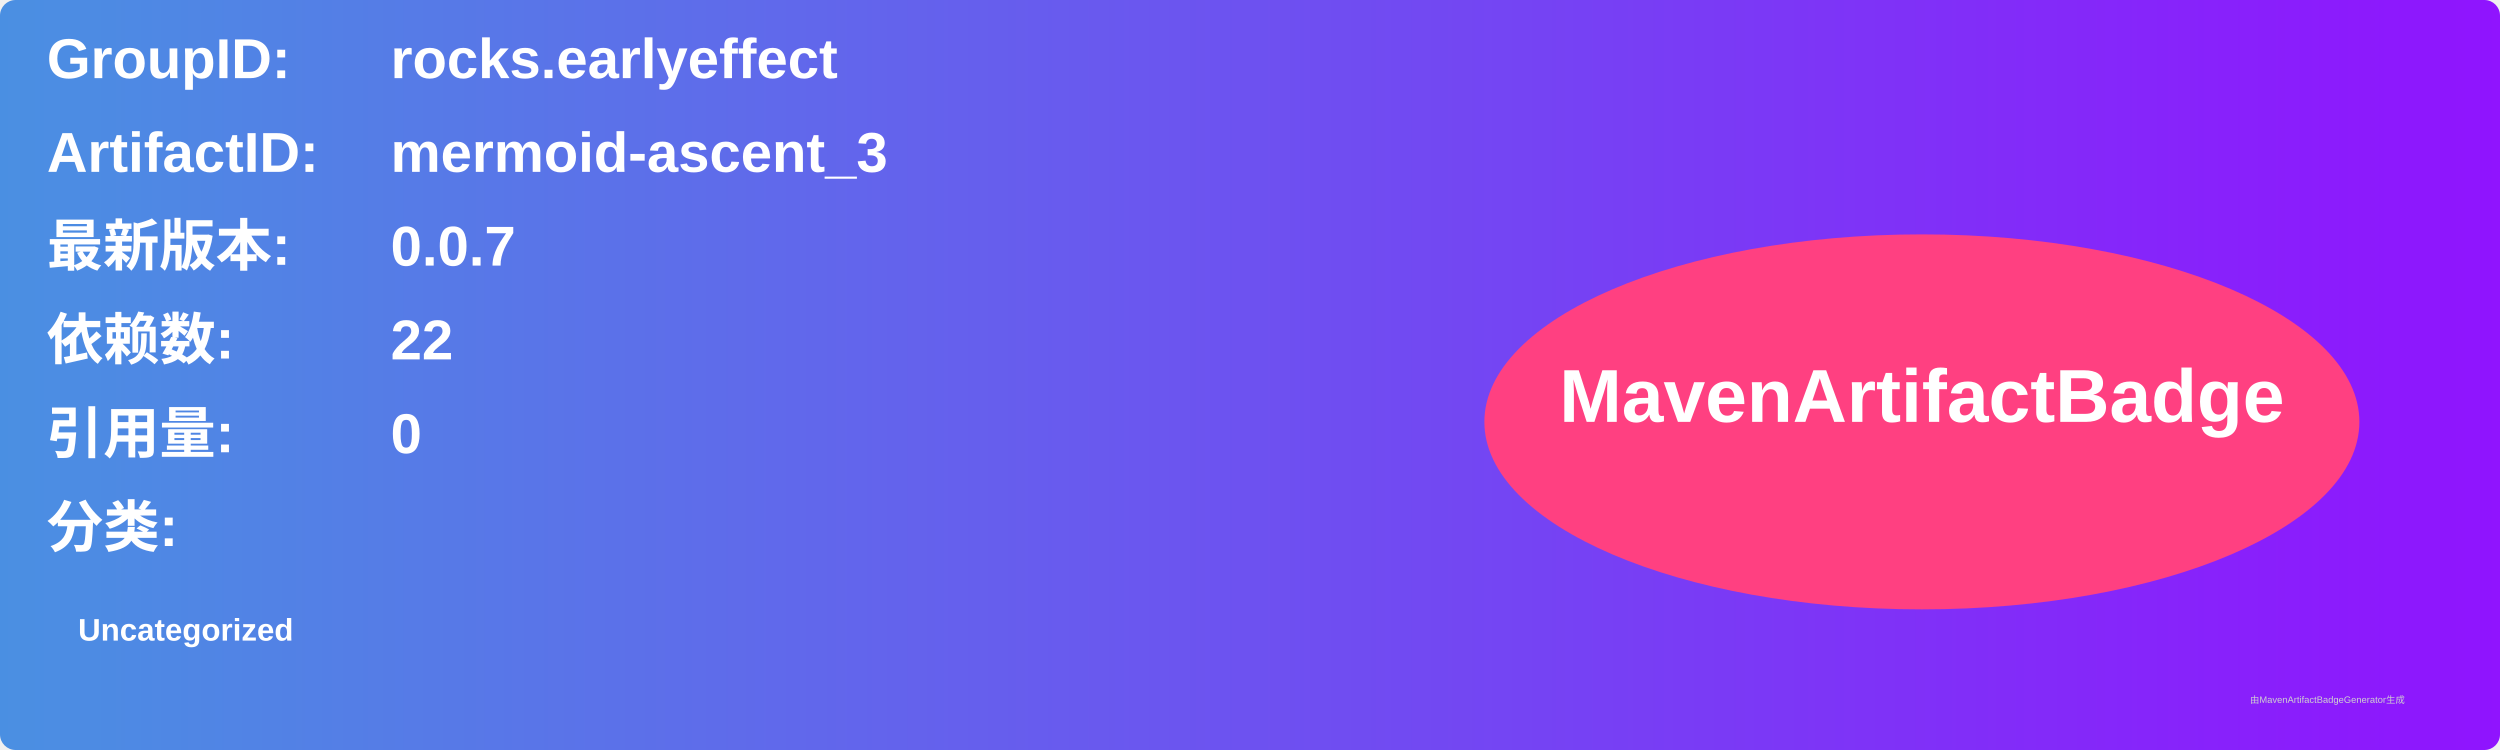
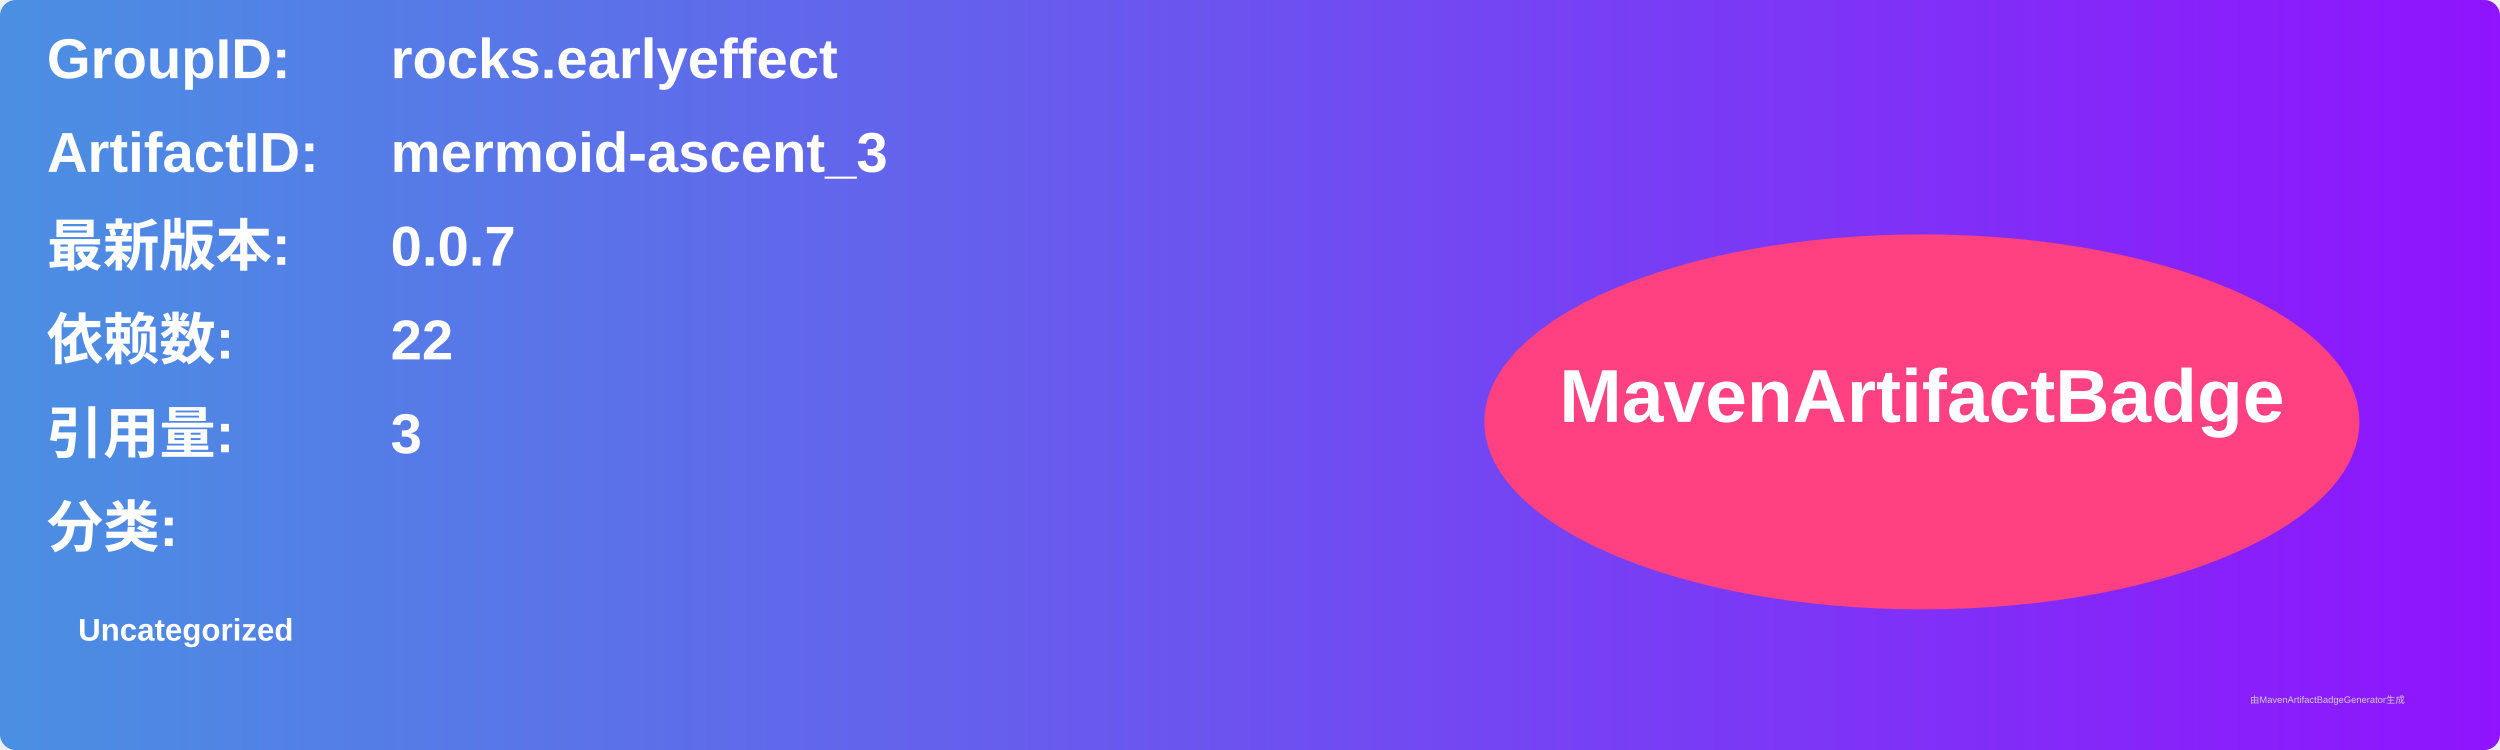
<svg xmlns="http://www.w3.org/2000/svg" width="800" height="240" viewBox="0 0 800 240">
  <linearGradient id="grad" x1="0%" y1="0%" x2="100%" y2="0%">
    <stop offset="0%" stop-color="#4a90e2" />
    <stop offset="100%" stop-color="#9013fe" />
  </linearGradient>
  <rect width="100%" height="100%" rx="5" ry="5" fill="url(#grad)" />
  <g transform="translate(15, 15)">
    <text x="0" y="10" font-family="Arial" font-size="18" fill="white" font-weight="bold" width="260">GroupID:</text>
    <text x="110" y="10" font-family="Arial" font-size="18" fill="white" font-weight="bold" width="460">rocks.earlyeffect</text>
    <text x="0" y="40" font-family="Arial" font-size="18" fill="white" font-weight="bold" width="260">ArtifactID:</text>
    <text x="110" y="40" font-family="Arial" font-size="18" fill="white" font-weight="bold" width="460">mermoid-ascent_3</text>
    <text x="0" y="70" font-family="Arial" font-size="18" fill="white" font-weight="bold">最新版本:</text>
    <text x="110" y="70" font-family="Arial" font-size="18" fill="white" font-weight="bold">
      <tspan font-weight="bold">0.0.7</tspan>
    </text>
    <text x="0" y="100" font-family="Arial" font-size="18" fill="white" font-weight="bold">依赖数: </text>
    <text x="110" y="100" font-family="Arial" font-size="18" fill="white">
      <tspan font-weight="bold">22</tspan>
    </text>
    <text x="0" y="130" font-family="Arial" font-size="18" fill="white" font-weight="bold">引用量: </text>
    <text x="110" y="130" font-family="Arial" font-size="18" fill="white">
-       <tspan font-weight="bold">0</tspan>
+       <tspan font-weight="bold">3</tspan>
    </text>
    <text x="0" y="160" font-family="Arial" font-size="18" fill="white" font-weight="bold">分类:</text>
    <text x="10" y="190" font-family="Arial" font-size="10" fill="white">
      <tspan font-weight="bold">Uncategorized</tspan>
    </text>
    <ellipse cx="600" cy="120" rx="140" ry="60" fill="#ff4081" />
    <text x="600" y="120" text-anchor="middle" font-family="Arial" font-size="24" fill="white" font-weight="bold">MavenArtifactBadge</text>
  </g>
  <text x="720" y="225" font-family="Arial" font-size="3" fill="#d0d0d0">由MavenArtifactBadgeGenerator生成</text>
</svg>
